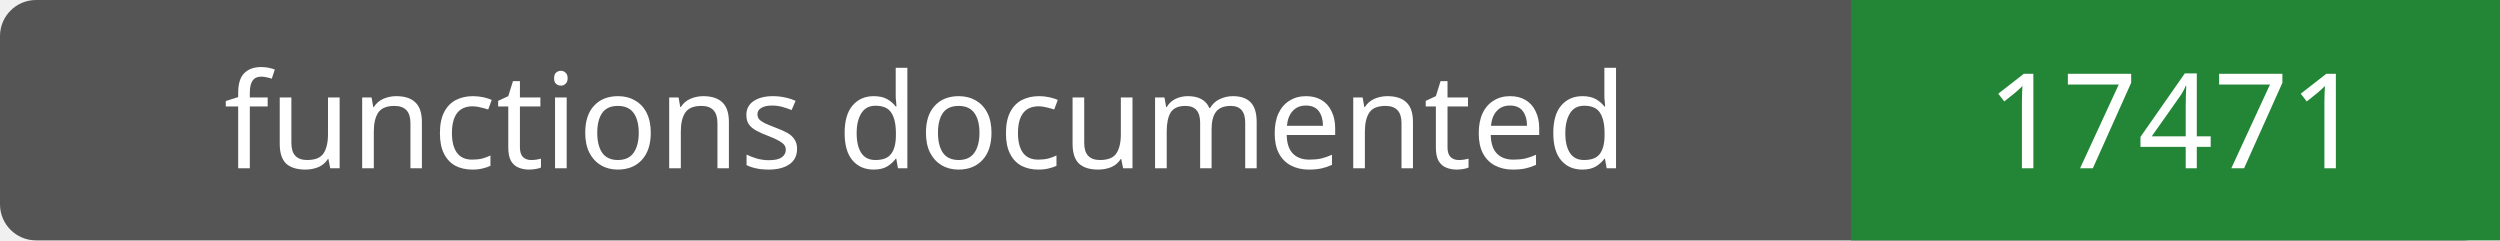
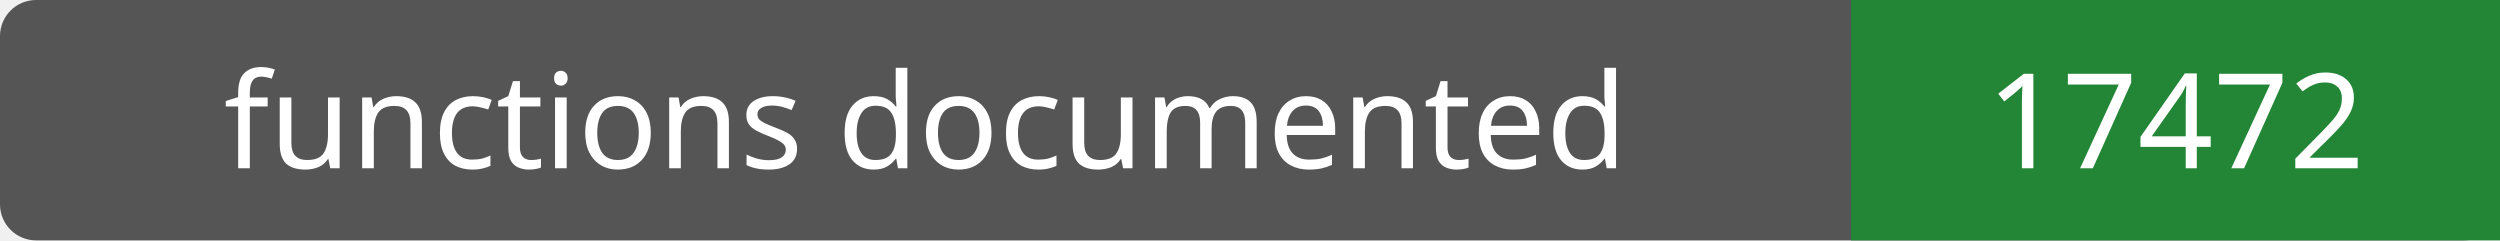
- <svg xmlns="http://www.w3.org/2000/svg" width="208" height="20" role="img" aria-label="functions documented: 17471">
+ <svg xmlns="http://www.w3.org/2000/svg" width="208" height="20" role="img" aria-label="functions documented: 17472">
  <rect width="208" height="20" rx="3" fill="#555" />
  <path fill="#238636" d="M154 0h54v20H154z" />
  <g fill="#fff" text-anchor="middle" font-family="Verdana,sans-serif" font-size="11">
    <text x="77.0" y="14">functions documented</text>
-     <text x="181.0" y="14">17471</text>
+     <text x="181.0" y="14">17472</text>
  </g>
</svg>
